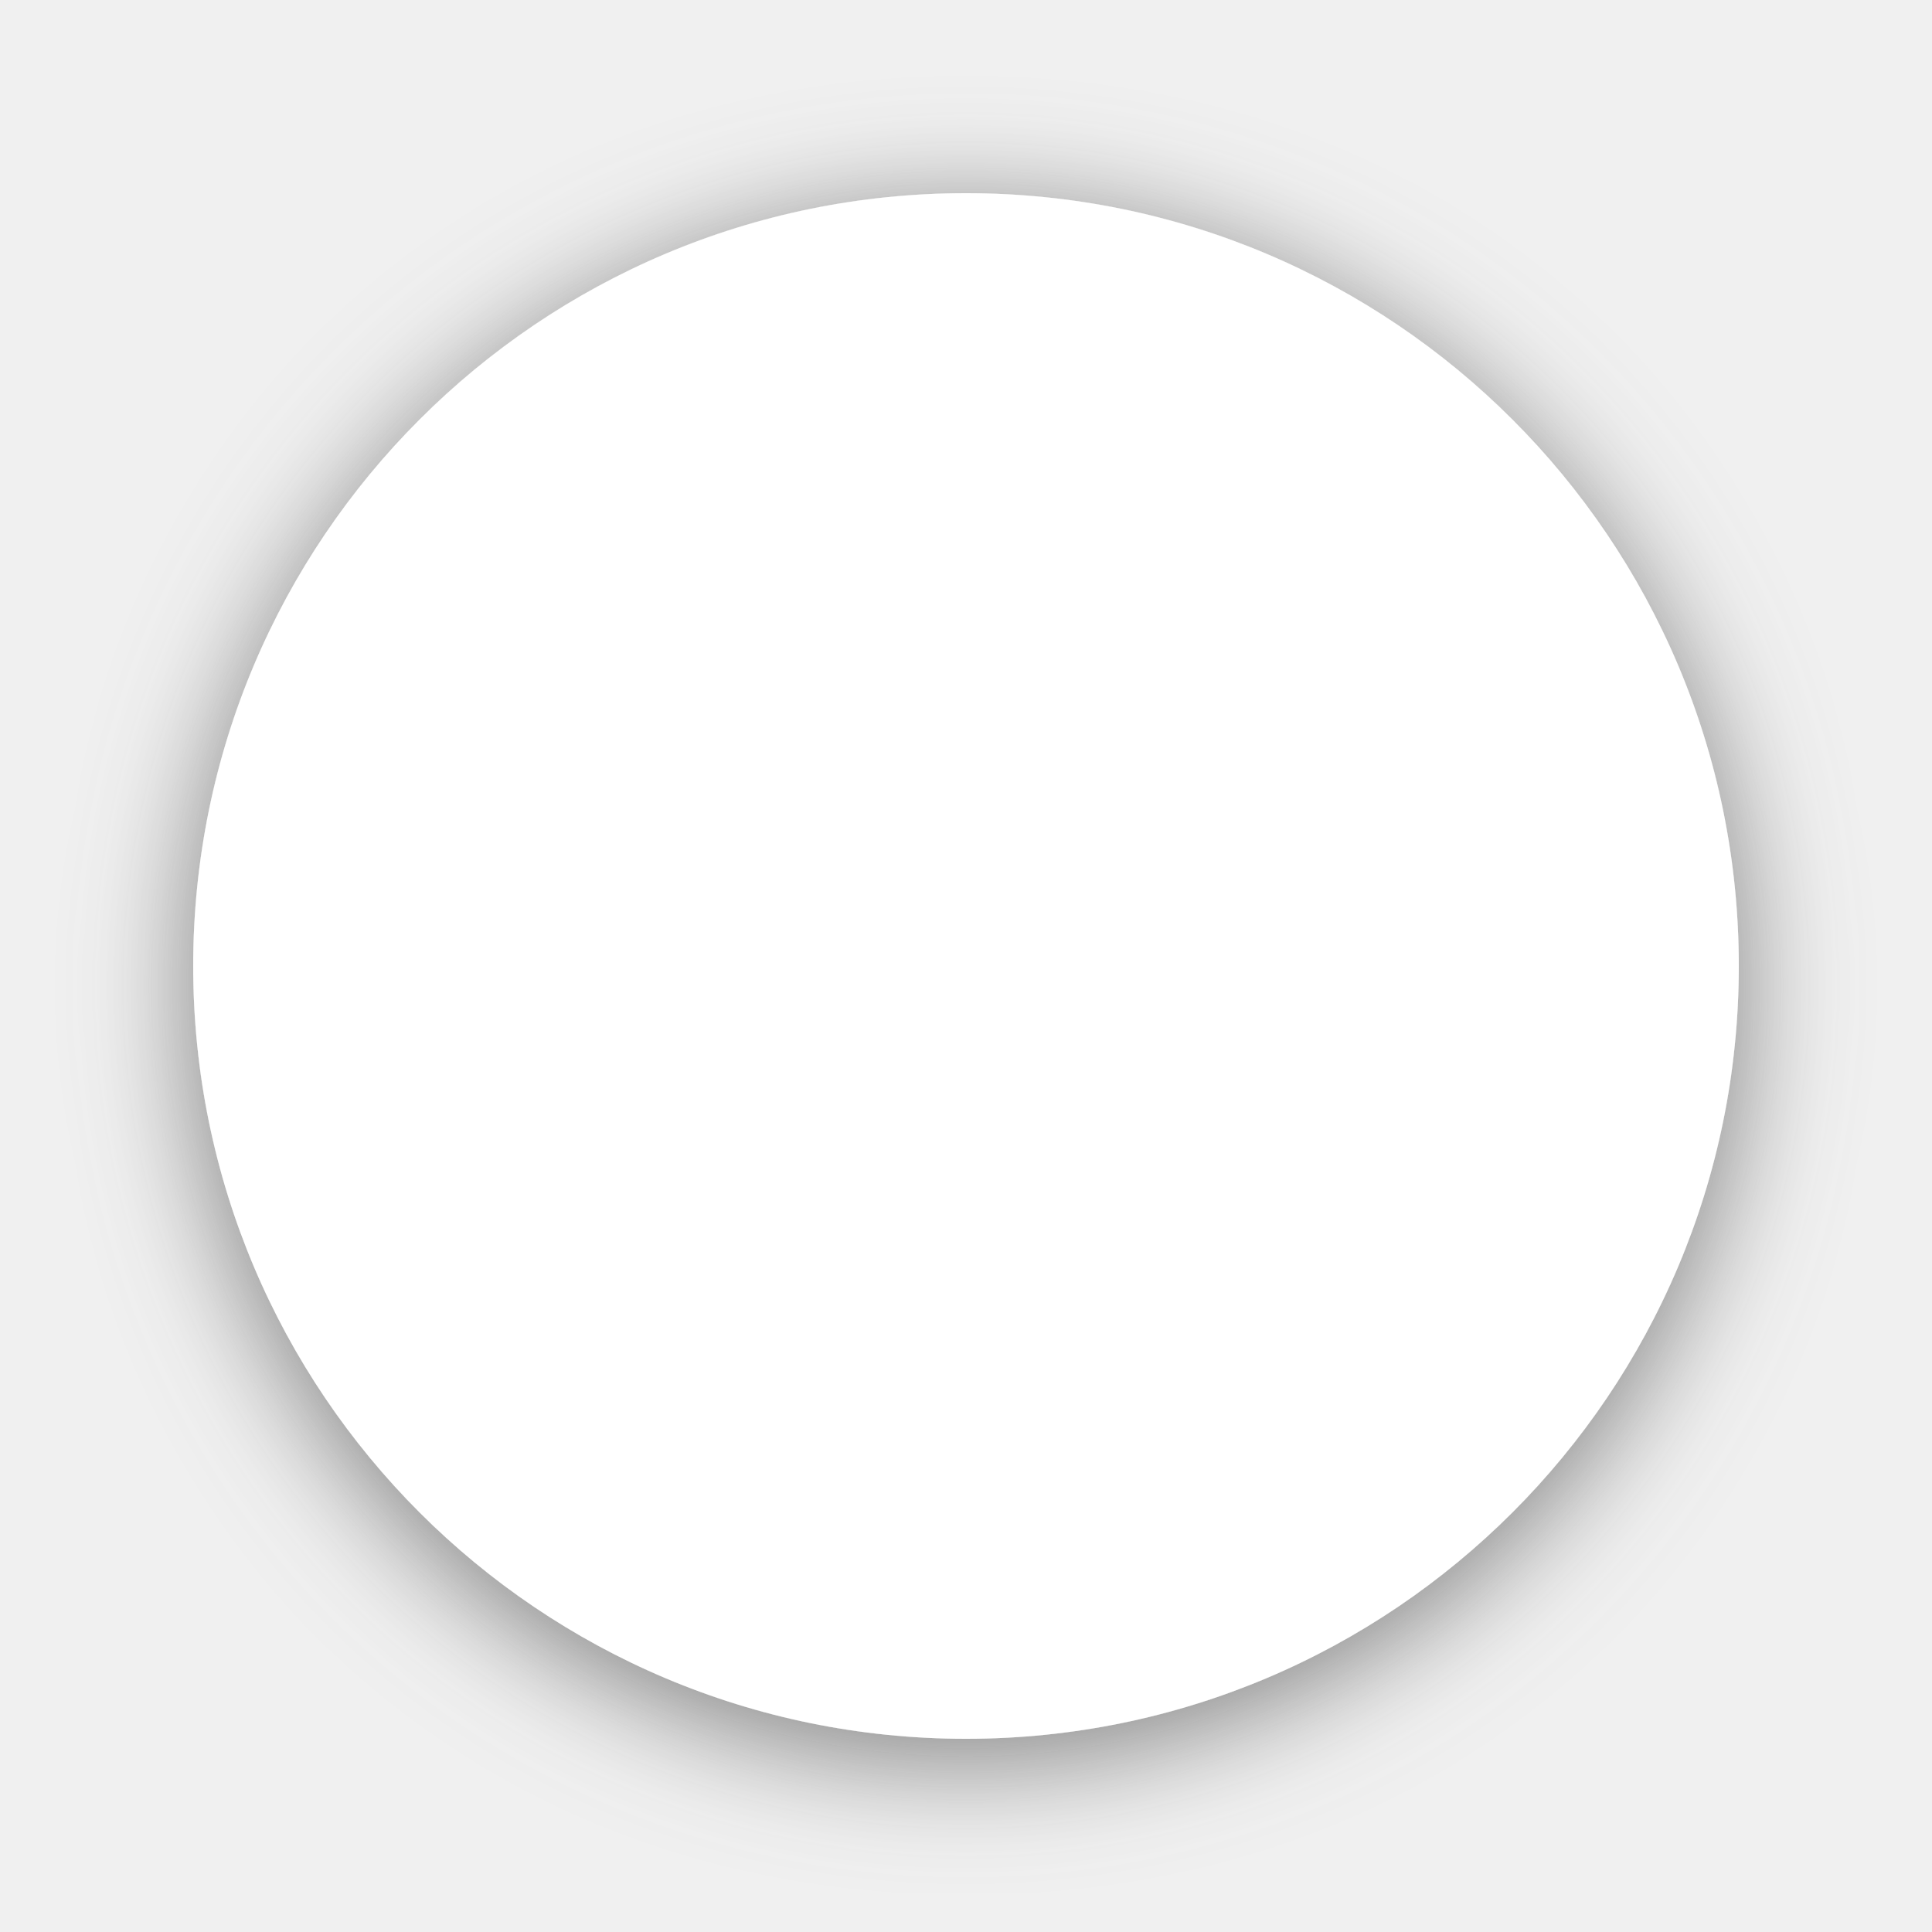
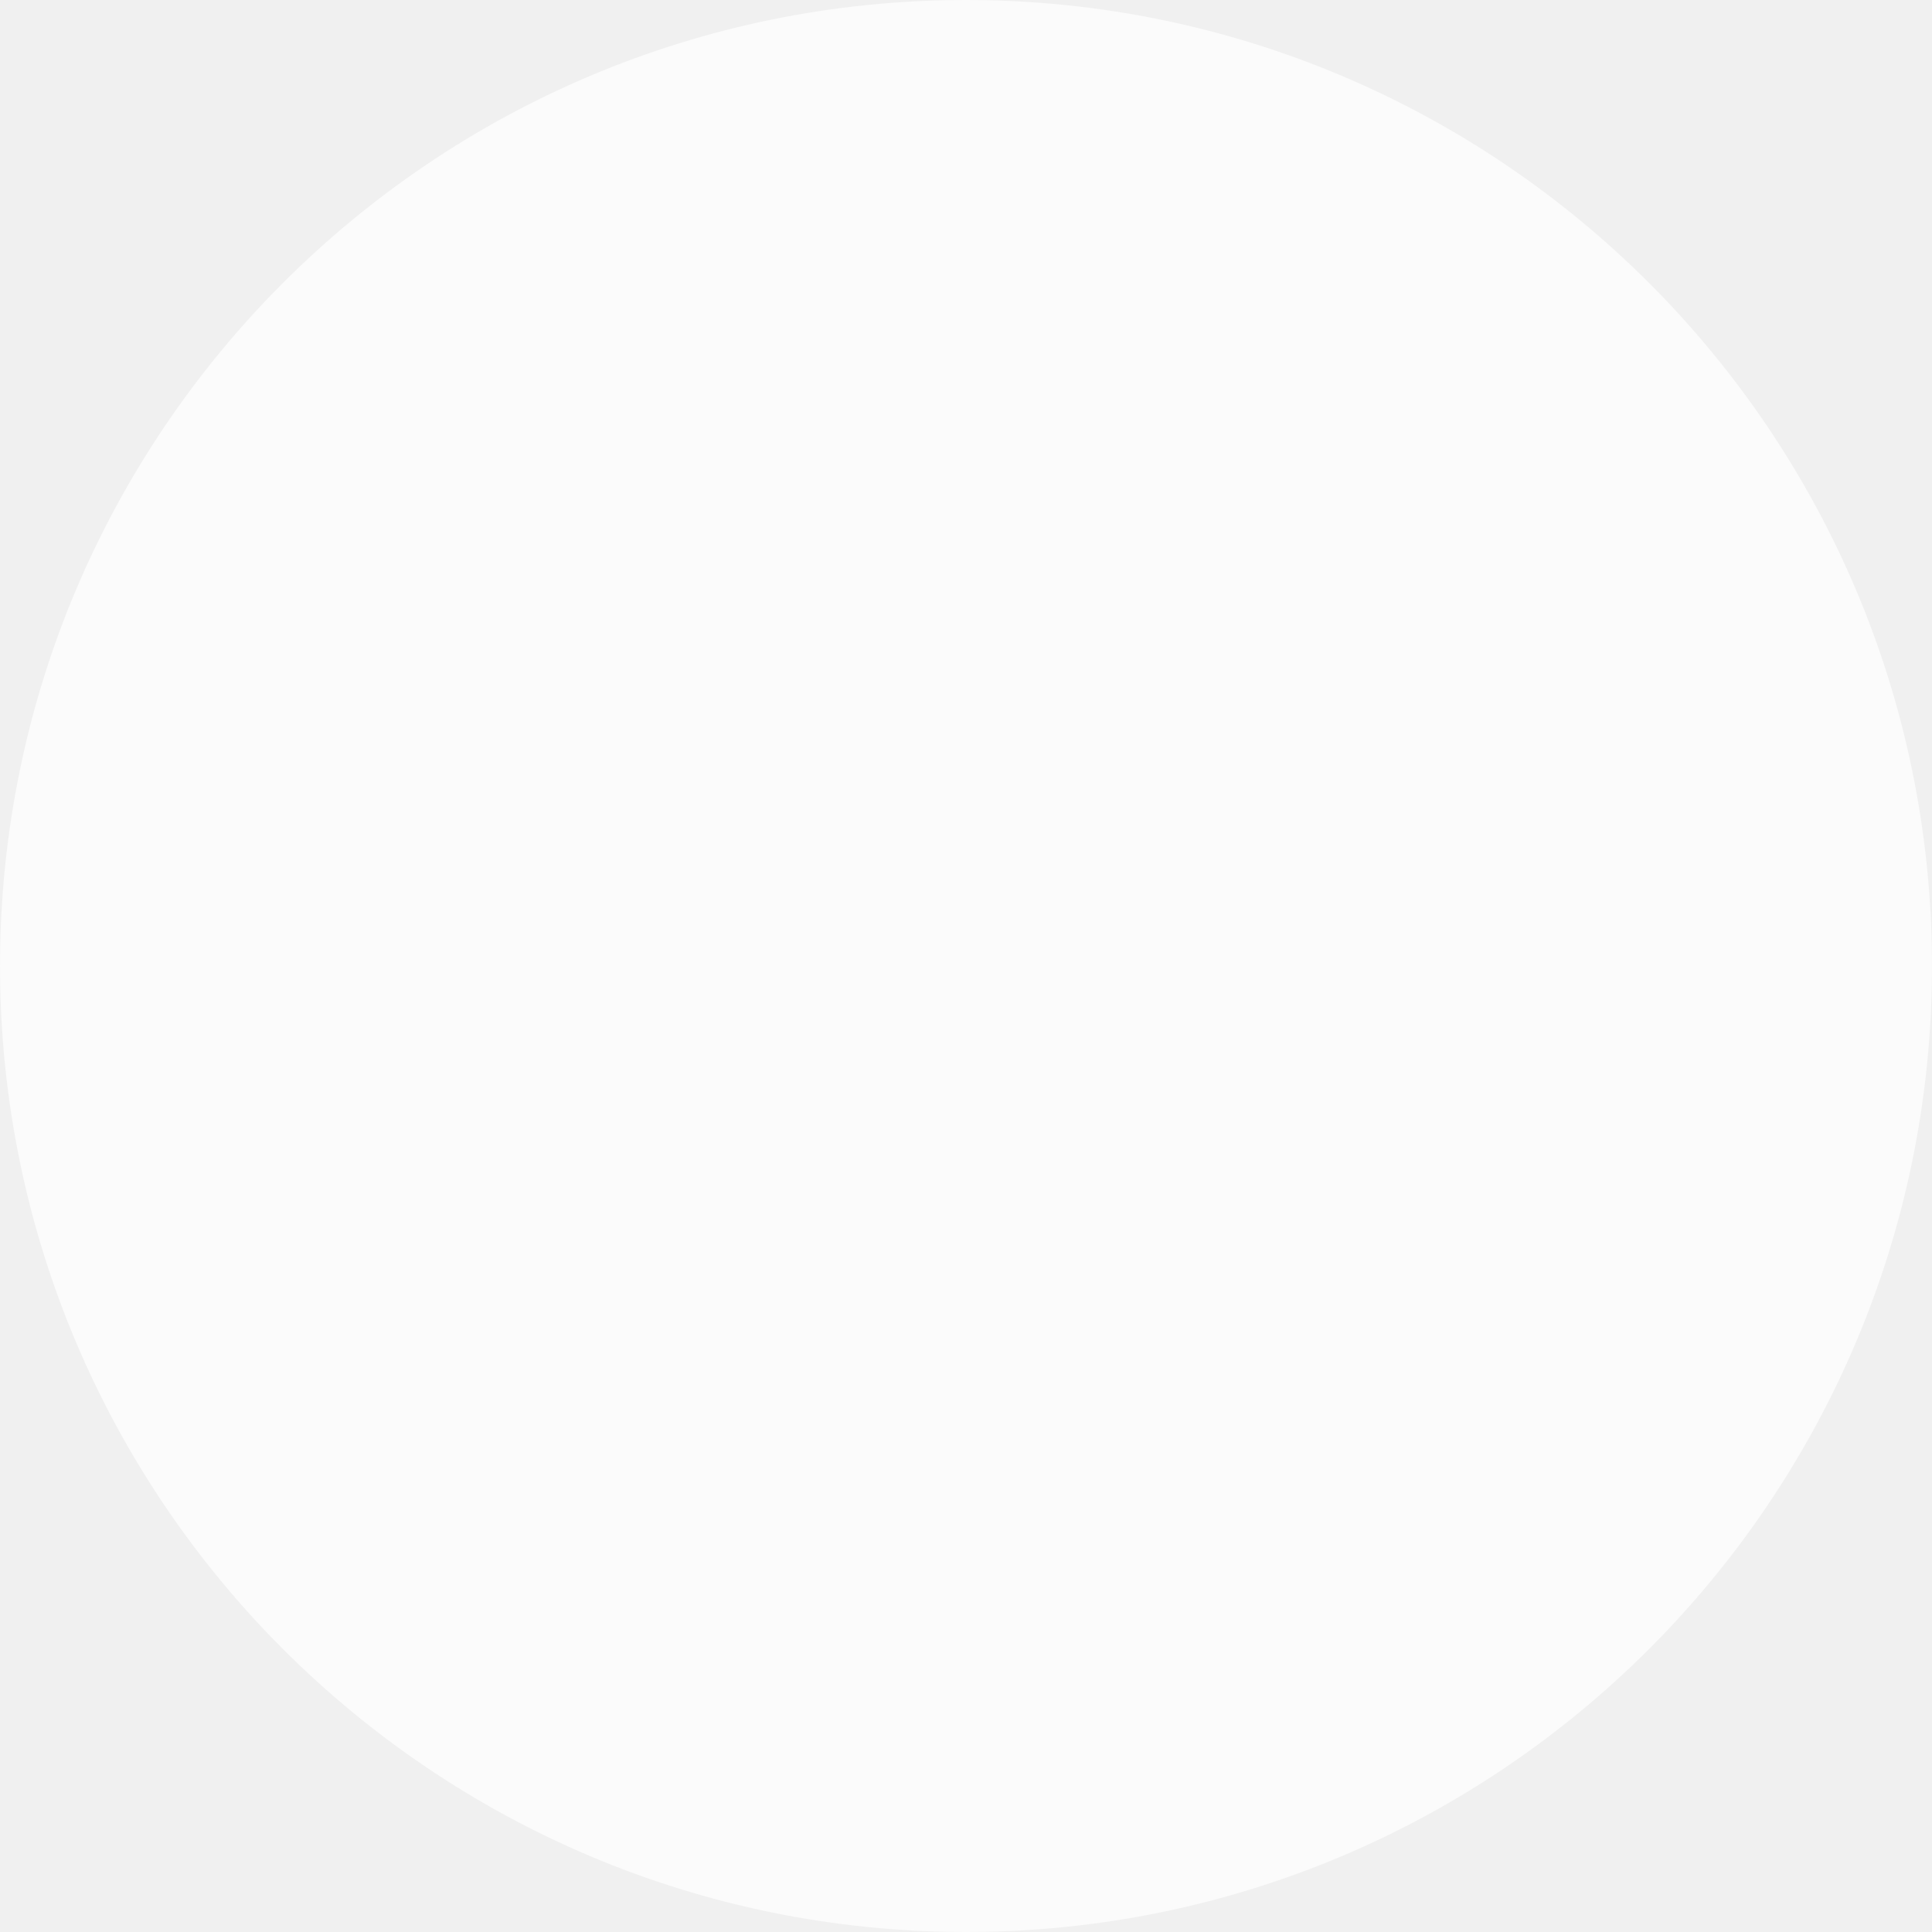
- <svg xmlns="http://www.w3.org/2000/svg" width="48px" height="48px" viewBox="0 0 10 10">
-   <defs>
-     <filter id="shadow">
-       <feDropShadow dx="0" dy="0.1" stdDeviation="0.3" flood-color="grey" />
-     </filter>
-   </defs>
-   <circle cx="5" cy="50%" r="4" style="fill:white; filter:url(#shadow);" />
+ <svg xmlns="http://www.w3.org/2000/svg" width="50" height="50" viewBox="0 0 50 50">
+   <circle cx="25" cy="25" r="25" fill="white" opacity="0.7" />
</svg>
